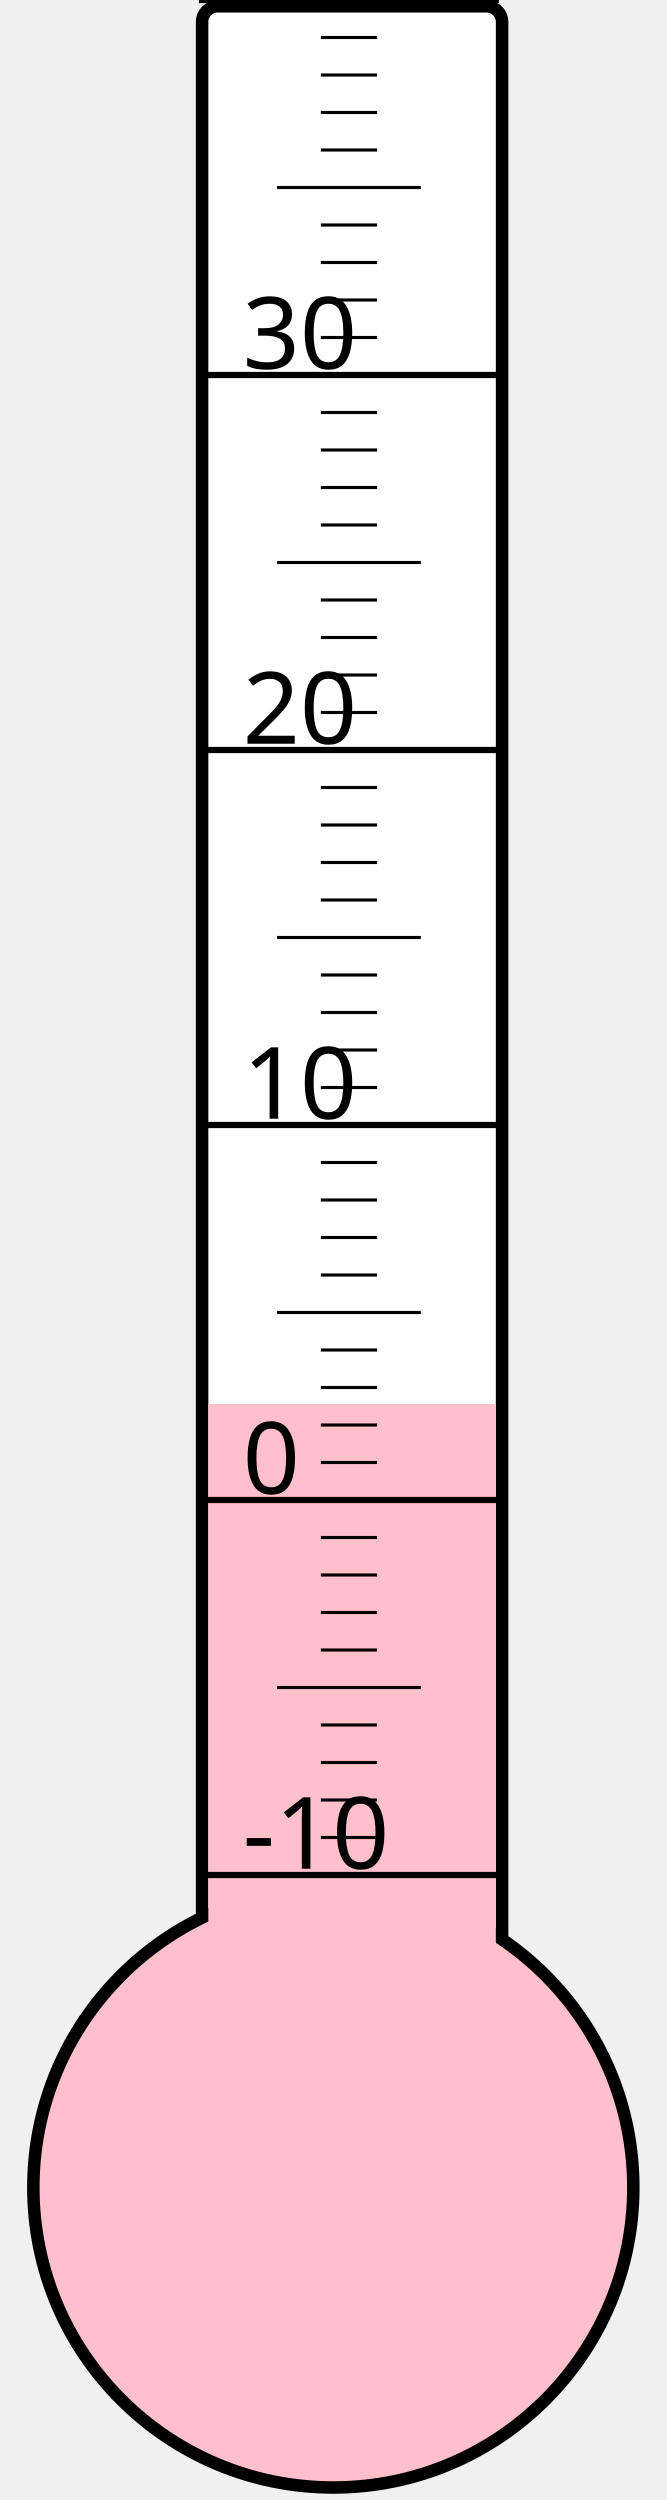
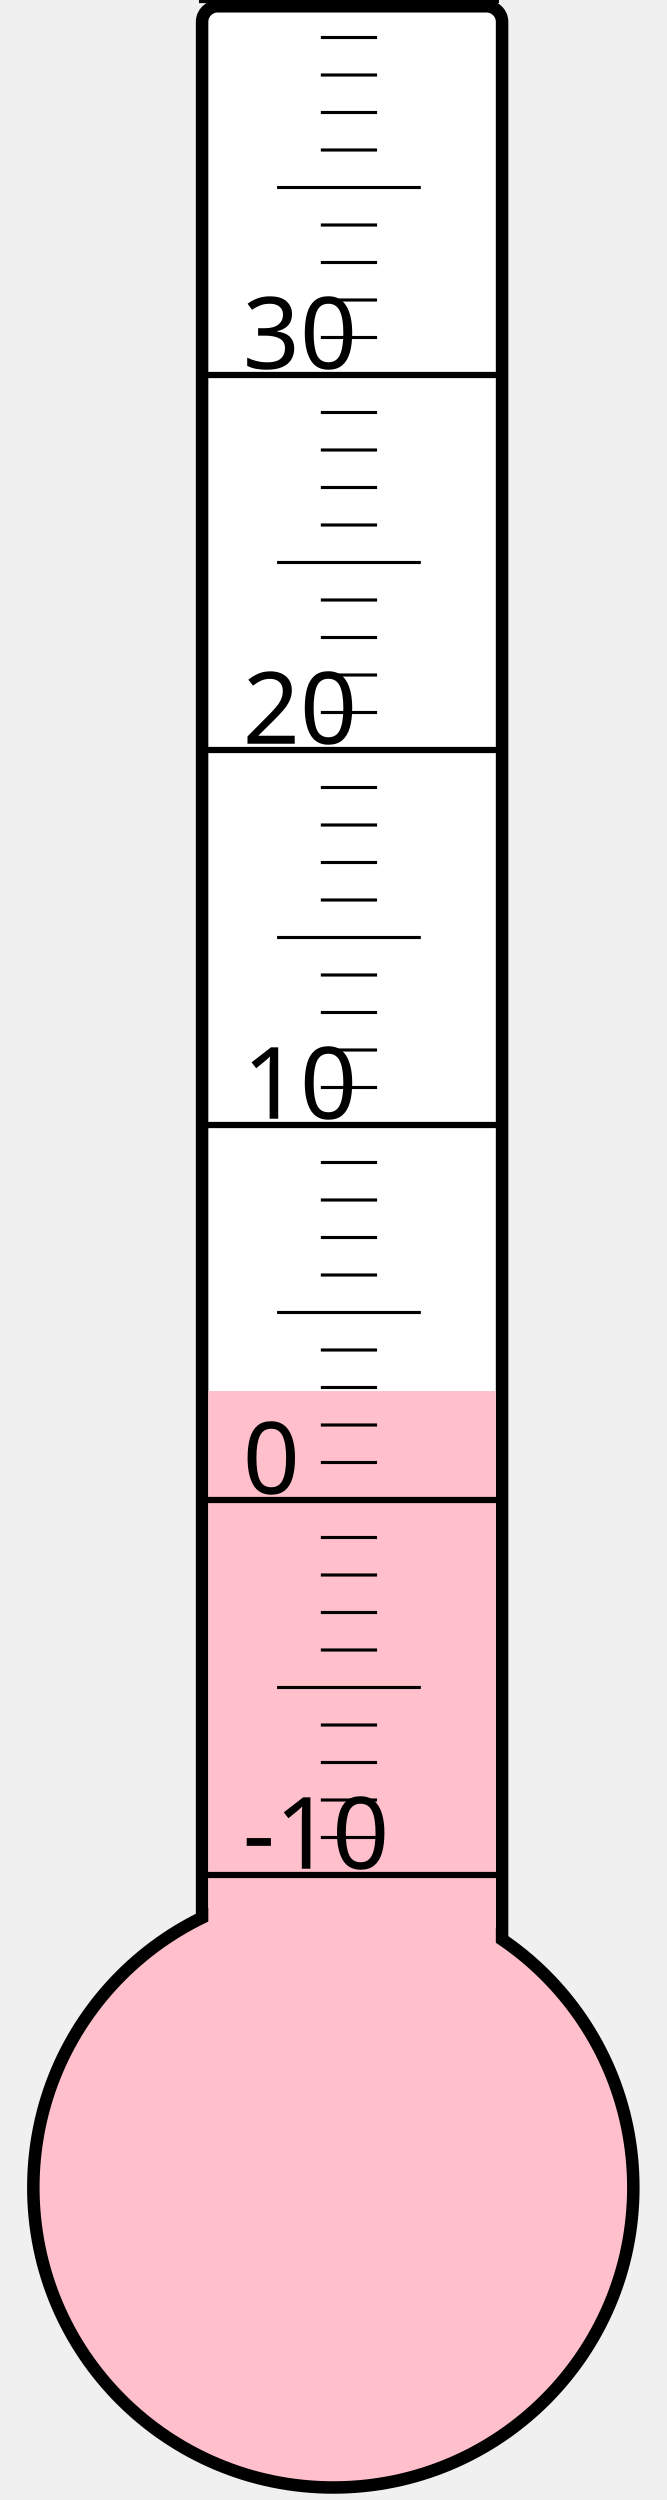
<svg xmlns="http://www.w3.org/2000/svg" width="40px" height="150px" viewBox="0 0 200 800">
  <rect width="200" height="800" x="0" y="0" style="fill: #ffffeb; fill-opacity: 0;" />
  <rect width="96" height="680" x="58" y="2" rx="5" ry="5" style="fill: white; fill-opacity: 1; stroke: black; stroke-width: 4;" />
  <circle cx="100" cy="700" r="96" style="fill: pink; stroke: black; stroke-width: 4;" />
-   <rect width="92" height="250.75" x="60" y="449.25" style="fill: pink; fill-opacity: 1; stroke-width: 0;" />
+   <rect width="92" height="254.875" x="60" y="445.125" style="fill: pink; fill-opacity: 1; stroke-width: 0;" />
  <text x="71" y="598" style="font-family: sans-serif; font-size: 24pt;">-10</text>
  <text x="71" y="478" style="font-family: sans-serif; font-size: 24pt;">0</text>
  <text x="71" y="358" style="font-family: sans-serif; font-size: 24pt;">10</text>
  <text x="71" y="238" style="font-family: sans-serif; font-size: 24pt;">20</text>
  <text x="71" y="118" style="font-family: sans-serif; font-size: 24pt;">30</text>
  <g style="stroke: black;">
    <line x1="57" y1="600" x2="153" y2="600" style="stroke-width: 2;" />
    <line x1="96" y1="588" x2="114" y2="588" style="stroke-width: 1;" />
    <line x1="96" y1="576" x2="114" y2="576" style="stroke-width: 1;" />
    <line x1="96" y1="564" x2="114" y2="564" style="stroke-width: 1;" />
    <line x1="96" y1="552" x2="114" y2="552" style="stroke-width: 1;" />
    <line x1="82" y1="540" x2="128" y2="540" style="stroke-width: 1;" />
    <line x1="96" y1="528" x2="114" y2="528" style="stroke-width: 1;" />
    <line x1="96" y1="516" x2="114" y2="516" style="stroke-width: 1;" />
    <line x1="96" y1="504" x2="114" y2="504" style="stroke-width: 1;" />
    <line x1="96" y1="492" x2="114" y2="492" style="stroke-width: 1;" />
    <line x1="57" y1="480" x2="153" y2="480" style="stroke-width: 2;" />
    <line x1="96" y1="468" x2="114" y2="468" style="stroke-width: 1;" />
    <line x1="96" y1="456" x2="114" y2="456" style="stroke-width: 1;" />
    <line x1="96" y1="444" x2="114" y2="444" style="stroke-width: 1;" />
    <line x1="96" y1="432" x2="114" y2="432" style="stroke-width: 1;" />
    <line x1="82" y1="420" x2="128" y2="420" style="stroke-width: 1;" />
    <line x1="96" y1="408" x2="114" y2="408" style="stroke-width: 1;" />
    <line x1="96" y1="396" x2="114" y2="396" style="stroke-width: 1;" />
    <line x1="96" y1="384" x2="114" y2="384" style="stroke-width: 1;" />
    <line x1="96" y1="372" x2="114" y2="372" style="stroke-width: 1;" />
    <line x1="57" y1="360" x2="153" y2="360" style="stroke-width: 2;" />
    <line x1="96" y1="348" x2="114" y2="348" style="stroke-width: 1;" />
    <line x1="96" y1="336" x2="114" y2="336" style="stroke-width: 1;" />
    <line x1="96" y1="324" x2="114" y2="324" style="stroke-width: 1;" />
    <line x1="96" y1="312" x2="114" y2="312" style="stroke-width: 1;" />
    <line x1="82" y1="300" x2="128" y2="300" style="stroke-width: 1;" />
    <line x1="96" y1="288" x2="114" y2="288" style="stroke-width: 1;" />
    <line x1="96" y1="276" x2="114" y2="276" style="stroke-width: 1;" />
    <line x1="96" y1="264" x2="114" y2="264" style="stroke-width: 1;" />
    <line x1="96" y1="252" x2="114" y2="252" style="stroke-width: 1;" />
    <line x1="57" y1="240" x2="153" y2="240" style="stroke-width: 2;" />
    <line x1="96" y1="228" x2="114" y2="228" style="stroke-width: 1;" />
    <line x1="96" y1="216" x2="114" y2="216" style="stroke-width: 1;" />
    <line x1="96" y1="204" x2="114" y2="204" style="stroke-width: 1;" />
    <line x1="96" y1="192" x2="114" y2="192" style="stroke-width: 1;" />
    <line x1="82" y1="180" x2="128" y2="180" style="stroke-width: 1;" />
    <line x1="96" y1="168" x2="114" y2="168" style="stroke-width: 1;" />
    <line x1="96" y1="156" x2="114" y2="156" style="stroke-width: 1;" />
    <line x1="96" y1="144" x2="114" y2="144" style="stroke-width: 1;" />
    <line x1="96" y1="132" x2="114" y2="132" style="stroke-width: 1;" />
    <line x1="57" y1="120" x2="153" y2="120" style="stroke-width: 2;" />
    <line x1="96" y1="108" x2="114" y2="108" style="stroke-width: 1;" />
    <line x1="96" y1="96" x2="114" y2="96" style="stroke-width: 1;" />
    <line x1="96" y1="84" x2="114" y2="84" style="stroke-width: 1;" />
    <line x1="96" y1="72" x2="114" y2="72" style="stroke-width: 1;" />
    <line x1="82" y1="60" x2="128" y2="60" style="stroke-width: 1;" />
    <line x1="96" y1="48" x2="114" y2="48" style="stroke-width: 1;" />
    <line x1="96" y1="36" x2="114" y2="36" style="stroke-width: 1;" />
    <line x1="96" y1="24" x2="114" y2="24" style="stroke-width: 1;" />
    <line x1="96" y1="12" x2="114" y2="12" style="stroke-width: 1;" />
    <line x1="57" y1="0" x2="153" y2="0" style="stroke-width: 2;" />
  </g>
</svg>
